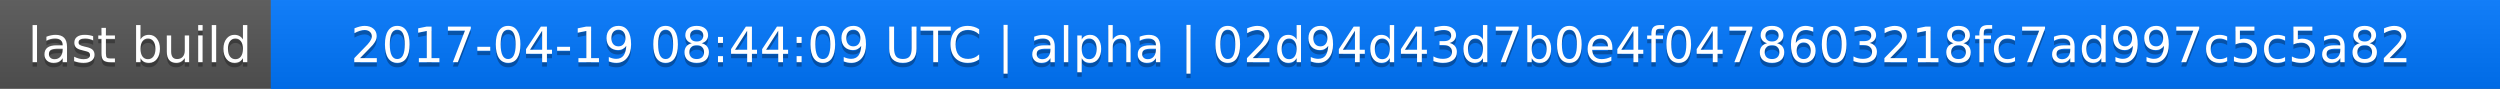
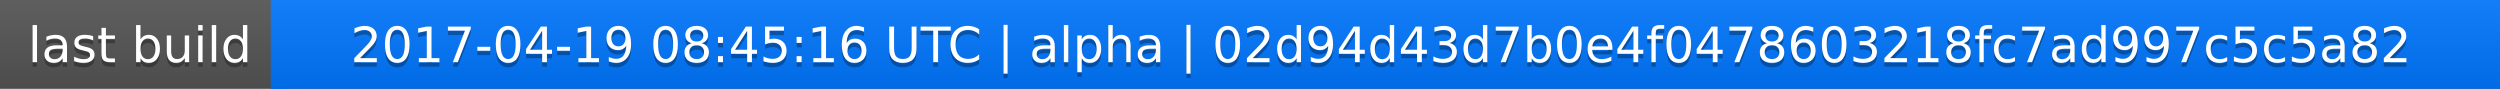
<svg xmlns="http://www.w3.org/2000/svg" width="563" height="20">
  <linearGradient id="a" x2="0" y2="100%">
    <stop offset="0" stop-color="#bbb" stop-opacity=".1" />
    <stop offset="1" stop-opacity=".1" />
  </linearGradient>
  <rect rx="0" width="563" height="20" fill="#555" />
  <rect rx="0" x="61" width="502" height="20" fill="#07f" />
  <path fill="#07f" d="M61 0h4v20h-4z" />
  <rect rx="0" width="563" height="20" fill="url(#a)" />
  <g fill="#fff" text-anchor="middle" font-family="DejaVu Sans,Verdana,Geneva,sans-serif" font-size="11">
    <text x="31.5" y="15" fill="#010101" fill-opacity=".3">last build</text>
    <text x="31.5" y="14">last build</text>
-     <text x="311" y="15" fill="#010101" fill-opacity=".3">2017-04-19 08:44:09 UTC | alpha | 02d94d43d7b0e4f0478603218fc7ad997c5c5a82</text>
-     <text x="311" y="14">2017-04-19 08:44:09 UTC | alpha | 02d94d43d7b0e4f0478603218fc7ad997c5c5a82</text>
+     <text x="311" y="15" fill="#010101" fill-opacity=".3">2017-04-19 08:45:16 UTC | alpha | 02d94d43d7b0e4f0478603218fc7ad997c5c5a82</text>
+     <text x="311" y="14">2017-04-19 08:45:16 UTC | alpha | 02d94d43d7b0e4f0478603218fc7ad997c5c5a82</text>
  </g>
</svg>
